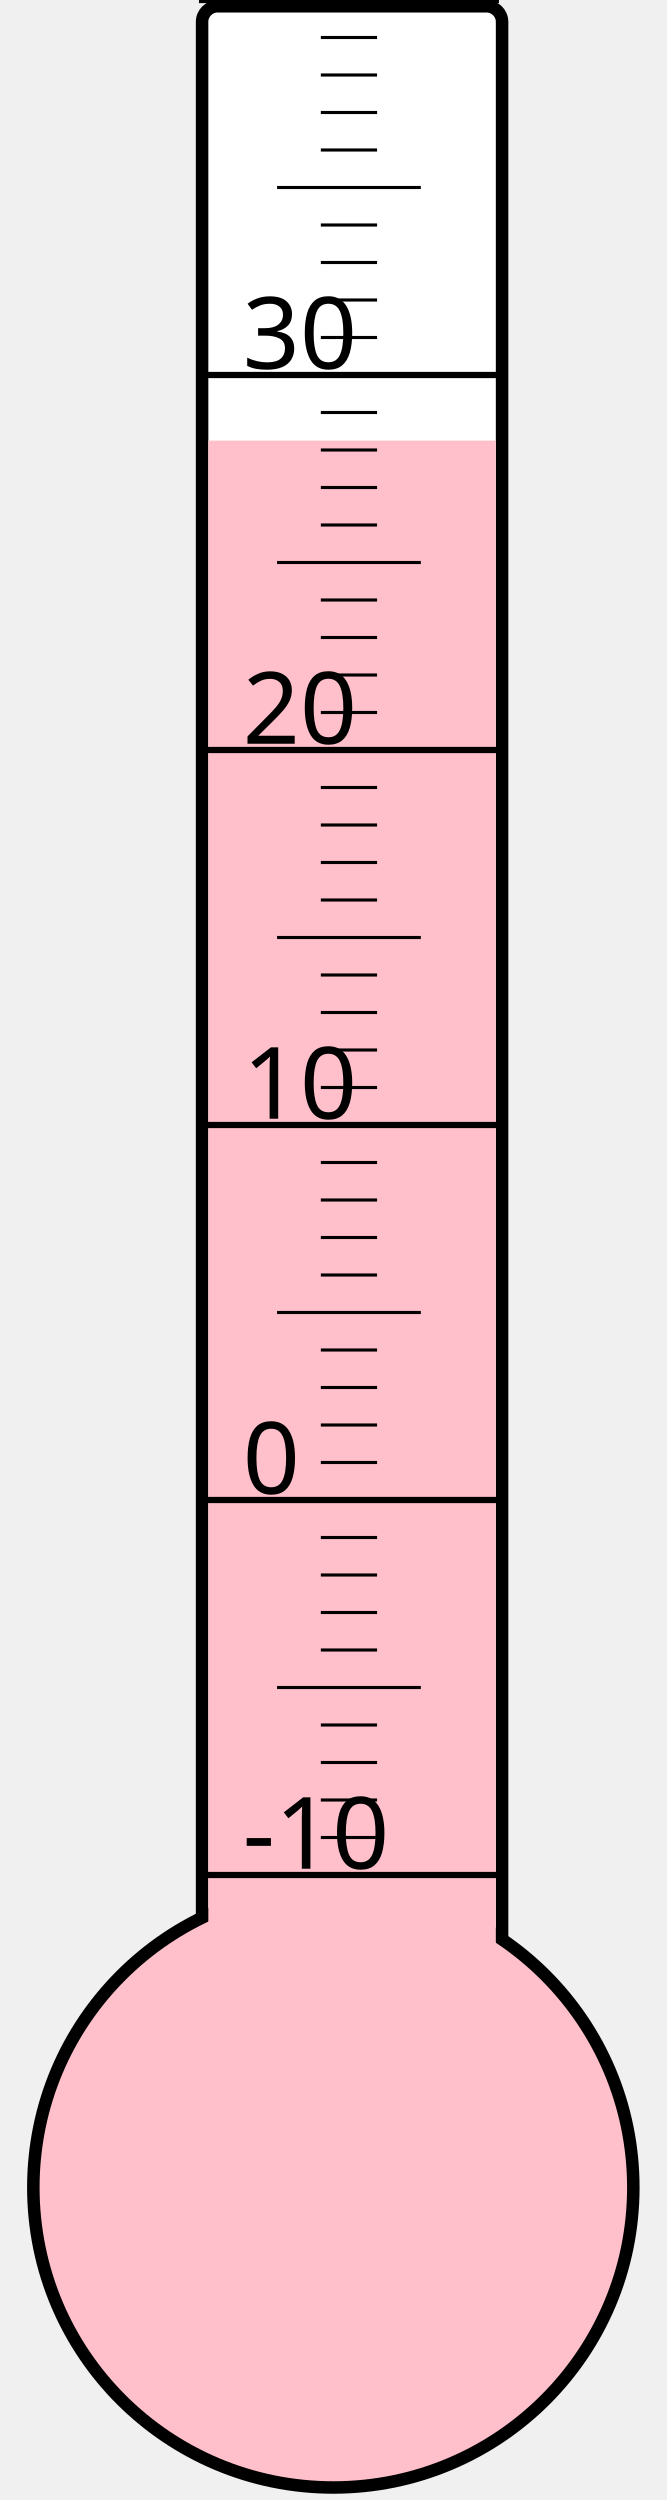
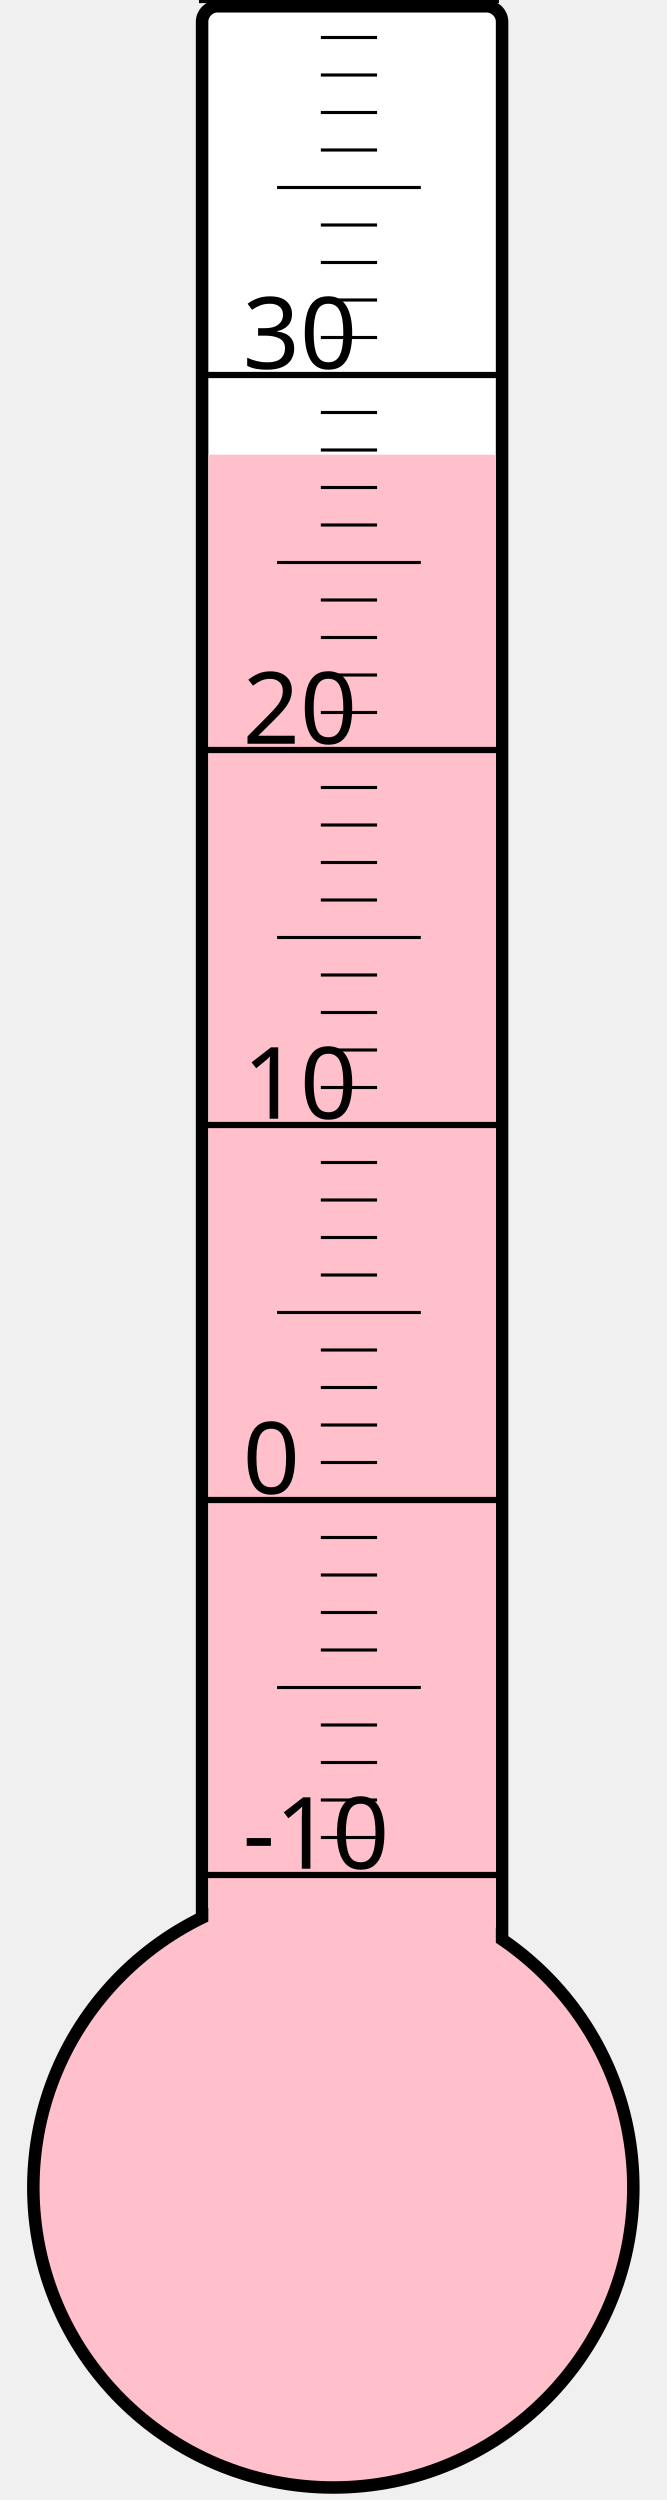
<svg xmlns="http://www.w3.org/2000/svg" width="40px" height="150px" viewBox="0 0 200 800">
  <rect width="200" height="800" x="0" y="0" style="fill: #ffffeb; fill-opacity: 0;" />
  <rect width="96" height="680" x="58" y="2" rx="5" ry="5" style="fill: white; fill-opacity: 1; stroke: black; stroke-width: 4;" />
  <circle cx="100" cy="700" r="96" style="fill: pink; stroke: black; stroke-width: 4;" />
-   <rect width="92" height="559.0" x="60" y="141.0" style="fill: pink; fill-opacity: 1; stroke-width: 0;" />
+   <rect width="92" height="554.5" x="60" y="145.5" style="fill: pink; fill-opacity: 1; stroke-width: 0;" />
  <text x="71" y="598" style="font-family: sans-serif; font-size: 24pt;">-10</text>
  <text x="71" y="478" style="font-family: sans-serif; font-size: 24pt;">0</text>
  <text x="71" y="358" style="font-family: sans-serif; font-size: 24pt;">10</text>
  <text x="71" y="238" style="font-family: sans-serif; font-size: 24pt;">20</text>
  <text x="71" y="118" style="font-family: sans-serif; font-size: 24pt;">30</text>
  <g style="stroke: black;">
    <line x1="57" y1="600" x2="153" y2="600" style="stroke-width: 2;" />
    <line x1="96" y1="588" x2="114" y2="588" style="stroke-width: 1;" />
    <line x1="96" y1="576" x2="114" y2="576" style="stroke-width: 1;" />
    <line x1="96" y1="564" x2="114" y2="564" style="stroke-width: 1;" />
    <line x1="96" y1="552" x2="114" y2="552" style="stroke-width: 1;" />
    <line x1="82" y1="540" x2="128" y2="540" style="stroke-width: 1;" />
    <line x1="96" y1="528" x2="114" y2="528" style="stroke-width: 1;" />
    <line x1="96" y1="516" x2="114" y2="516" style="stroke-width: 1;" />
    <line x1="96" y1="504" x2="114" y2="504" style="stroke-width: 1;" />
    <line x1="96" y1="492" x2="114" y2="492" style="stroke-width: 1;" />
    <line x1="57" y1="480" x2="153" y2="480" style="stroke-width: 2;" />
    <line x1="96" y1="468" x2="114" y2="468" style="stroke-width: 1;" />
    <line x1="96" y1="456" x2="114" y2="456" style="stroke-width: 1;" />
    <line x1="96" y1="444" x2="114" y2="444" style="stroke-width: 1;" />
    <line x1="96" y1="432" x2="114" y2="432" style="stroke-width: 1;" />
    <line x1="82" y1="420" x2="128" y2="420" style="stroke-width: 1;" />
    <line x1="96" y1="408" x2="114" y2="408" style="stroke-width: 1;" />
    <line x1="96" y1="396" x2="114" y2="396" style="stroke-width: 1;" />
    <line x1="96" y1="384" x2="114" y2="384" style="stroke-width: 1;" />
    <line x1="96" y1="372" x2="114" y2="372" style="stroke-width: 1;" />
    <line x1="57" y1="360" x2="153" y2="360" style="stroke-width: 2;" />
    <line x1="96" y1="348" x2="114" y2="348" style="stroke-width: 1;" />
    <line x1="96" y1="336" x2="114" y2="336" style="stroke-width: 1;" />
    <line x1="96" y1="324" x2="114" y2="324" style="stroke-width: 1;" />
    <line x1="96" y1="312" x2="114" y2="312" style="stroke-width: 1;" />
    <line x1="82" y1="300" x2="128" y2="300" style="stroke-width: 1;" />
    <line x1="96" y1="288" x2="114" y2="288" style="stroke-width: 1;" />
    <line x1="96" y1="276" x2="114" y2="276" style="stroke-width: 1;" />
    <line x1="96" y1="264" x2="114" y2="264" style="stroke-width: 1;" />
    <line x1="96" y1="252" x2="114" y2="252" style="stroke-width: 1;" />
    <line x1="57" y1="240" x2="153" y2="240" style="stroke-width: 2;" />
    <line x1="96" y1="228" x2="114" y2="228" style="stroke-width: 1;" />
    <line x1="96" y1="216" x2="114" y2="216" style="stroke-width: 1;" />
    <line x1="96" y1="204" x2="114" y2="204" style="stroke-width: 1;" />
    <line x1="96" y1="192" x2="114" y2="192" style="stroke-width: 1;" />
    <line x1="82" y1="180" x2="128" y2="180" style="stroke-width: 1;" />
    <line x1="96" y1="168" x2="114" y2="168" style="stroke-width: 1;" />
    <line x1="96" y1="156" x2="114" y2="156" style="stroke-width: 1;" />
    <line x1="96" y1="144" x2="114" y2="144" style="stroke-width: 1;" />
    <line x1="96" y1="132" x2="114" y2="132" style="stroke-width: 1;" />
    <line x1="57" y1="120" x2="153" y2="120" style="stroke-width: 2;" />
    <line x1="96" y1="108" x2="114" y2="108" style="stroke-width: 1;" />
    <line x1="96" y1="96" x2="114" y2="96" style="stroke-width: 1;" />
    <line x1="96" y1="84" x2="114" y2="84" style="stroke-width: 1;" />
    <line x1="96" y1="72" x2="114" y2="72" style="stroke-width: 1;" />
    <line x1="82" y1="60" x2="128" y2="60" style="stroke-width: 1;" />
    <line x1="96" y1="48" x2="114" y2="48" style="stroke-width: 1;" />
    <line x1="96" y1="36" x2="114" y2="36" style="stroke-width: 1;" />
    <line x1="96" y1="24" x2="114" y2="24" style="stroke-width: 1;" />
    <line x1="96" y1="12" x2="114" y2="12" style="stroke-width: 1;" />
    <line x1="57" y1="0" x2="153" y2="0" style="stroke-width: 2;" />
  </g>
</svg>
